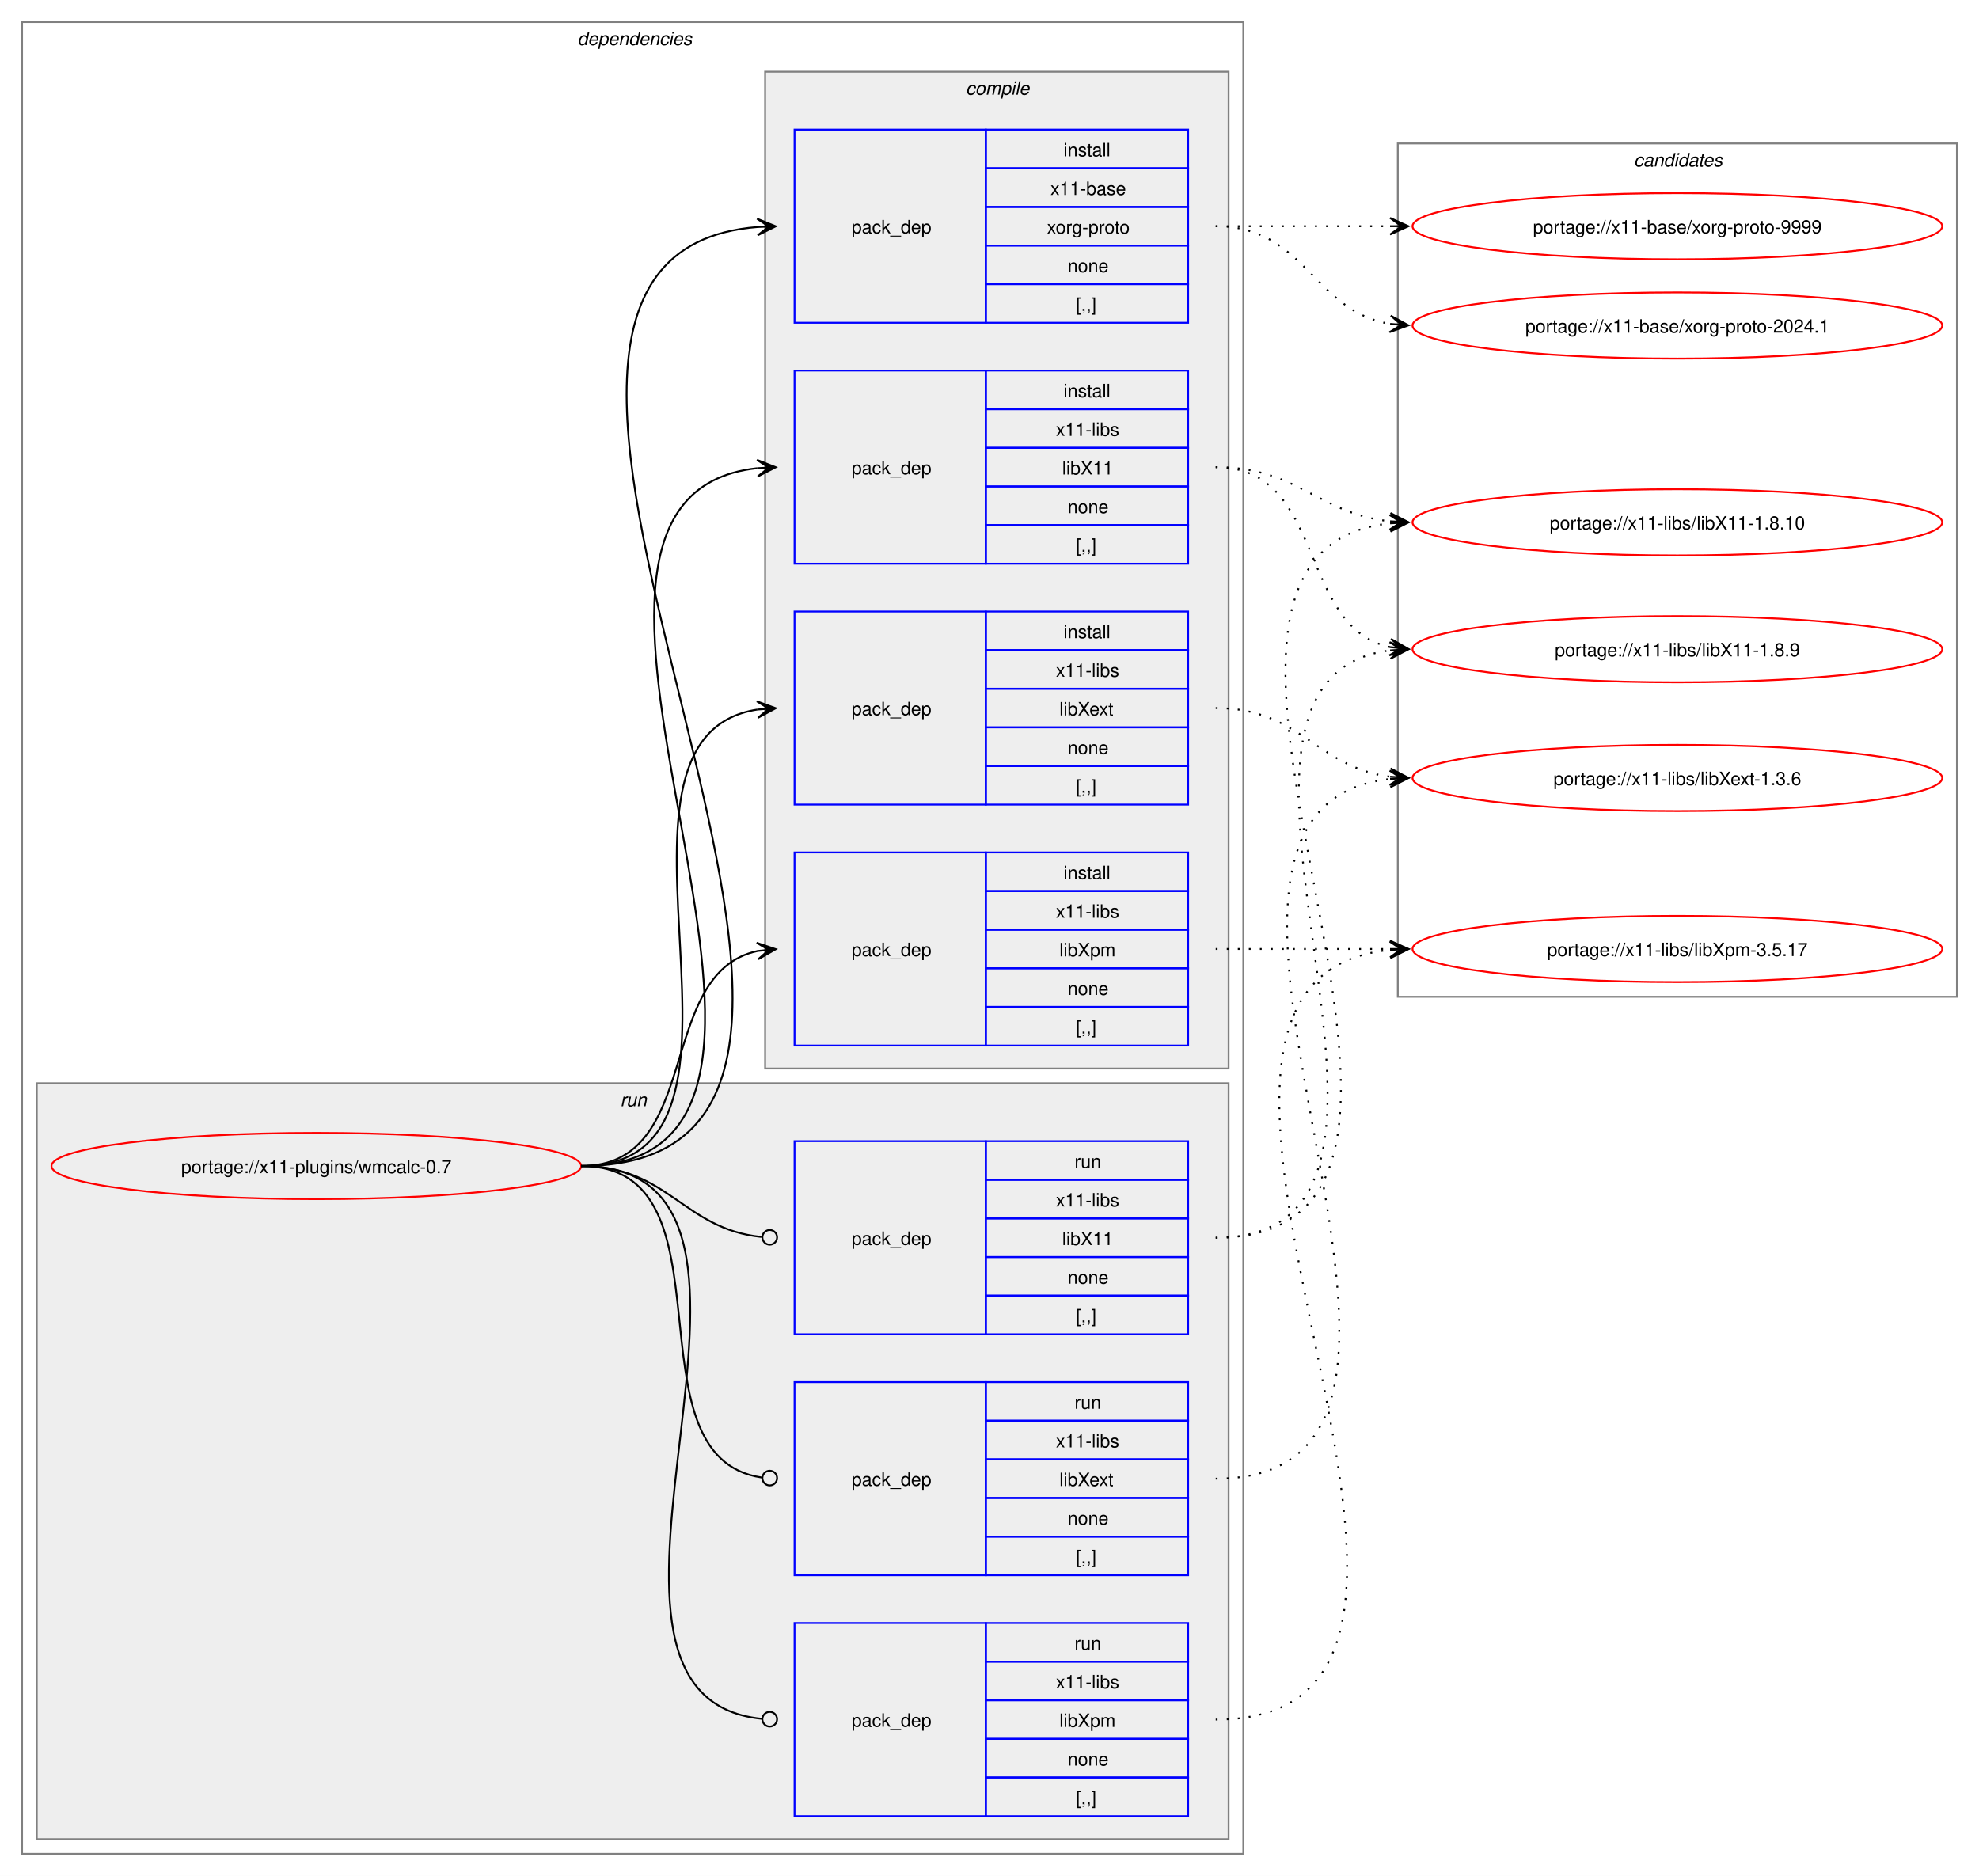
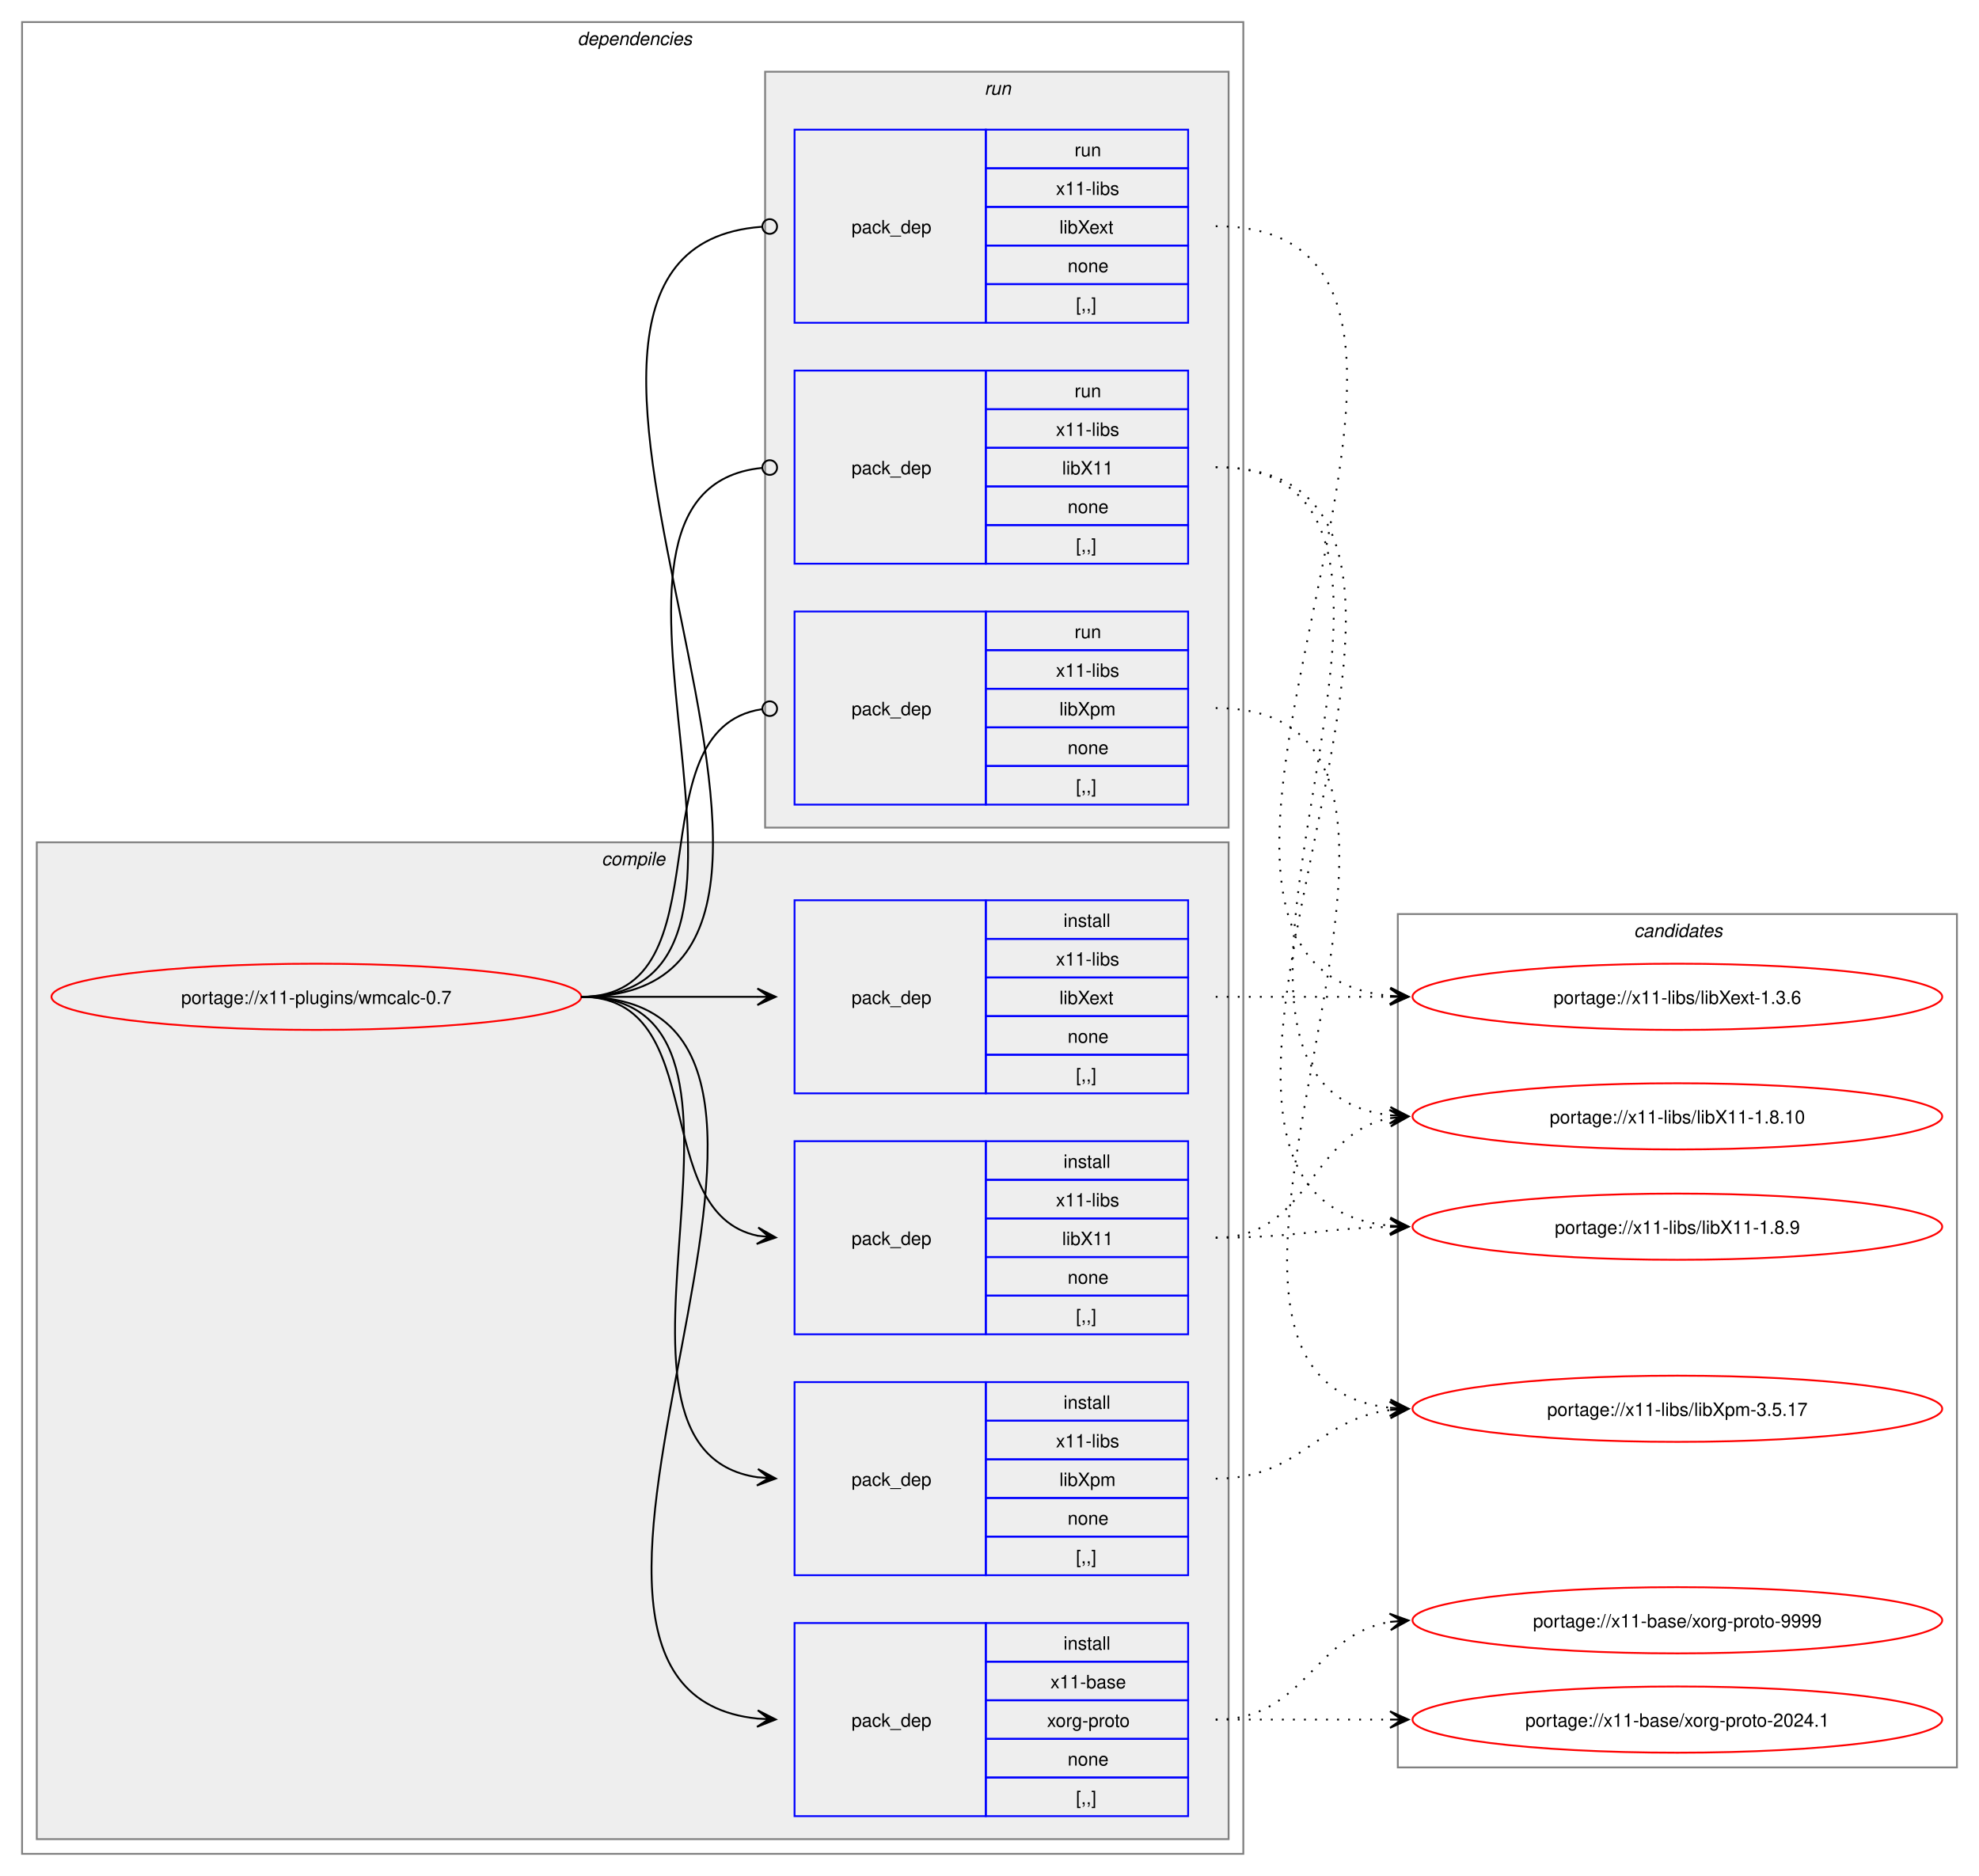
<svg xmlns="http://www.w3.org/2000/svg" xmlns:xlink="http://www.w3.org/1999/xlink" width="1076pt" height="1020pt" viewBox="0.00 0.00 1076.00 1020.00">
  <g id="graph0" class="graph" transform="scale(1 1) rotate(0) translate(4 1016)">
    <polygon fill="white" stroke="none" points="-4,4 -4,-1016 1072,-1016 1072,4 -4,4" />
    <g id="clust2" class="cluster">
      <polygon fill="none" stroke="gray" points="8,-8 8,-1004 672,-1004 672,-8 8,-8" />
      <text text-anchor="start" x="310" y="-991.5" font-family="Helvetica,sans-Serif" font-style="italic" font-size="10.00">dependencies</text>
    </g>
+     <g id="clust3" class="cluster">
+       <polygon fill="#eeeeee" stroke="gray" points="16,-16 16,-558 664,-558 664,-16 16,-16" />
+       <text text-anchor="start" x="323.12" y="-545.5" font-family="Helvetica,sans-Serif" font-style="italic" font-size="10.00">compile</text>
+     </g>
    <g id="clust9" class="cluster">
-       <polygon fill="#eeeeee" stroke="gray" points="16,-16 16,-427 664,-427 664,-16 16,-16" />
-       <text text-anchor="start" x="333.25" y="-414.5" font-family="Helvetica,sans-Serif" font-style="italic" font-size="10.00">run</text>
-     </g>
-     <g id="clust3" class="cluster">
-       <polygon fill="#eeeeee" stroke="gray" points="412,-435 412,-977 664,-977 664,-435 412,-435" />
-       <text text-anchor="start" x="521.12" y="-964.5" font-family="Helvetica,sans-Serif" font-style="italic" font-size="10.00">compile</text>
+       <polygon fill="#eeeeee" stroke="gray" points="412,-566 412,-977 664,-977 664,-566 412,-566" />
+       <text text-anchor="start" x="531.25" y="-964.5" font-family="Helvetica,sans-Serif" font-style="italic" font-size="10.00">run</text>
    </g>
    <g id="clust13" class="cluster">
-       <polygon fill="none" stroke="gray" points="756,-474 756,-938 1060,-938 1060,-474 756,-474" />
-       <text text-anchor="start" x="884.38" y="-925.5" font-family="Helvetica,sans-Serif" font-style="italic" font-size="10.00">candidates</text>
+       <polygon fill="none" stroke="gray" points="756,-55 756,-519 1060,-519 1060,-55 756,-55" />
+       <text text-anchor="start" x="884.38" y="-506.5" font-family="Helvetica,sans-Serif" font-style="italic" font-size="10.00">candidates</text>
    </g>
    <g id="node1" class="node">
      <g id="a_node1">
        <a xlink:href="../x11-plugins/wmcalc-0.7.svg" xlink:title="portage://x11-plugins/wmcalc-0.7">
-           <ellipse fill="none" stroke="red" cx="168" cy="-382" rx="144" ry="18" />
-           <text text-anchor="middle" x="168" y="-378.12" font-family="Helvetica,sans-Serif" font-size="10.00">portage://x11-plugins/wmcalc-0.7</text>
+           <ellipse fill="none" stroke="red" cx="168" cy="-474" rx="144" ry="18" />
+           <text text-anchor="middle" x="168" y="-470.12" font-family="Helvetica,sans-Serif" font-size="10.00">portage://x11-plugins/wmcalc-0.7</text>
        </a>
      </g>
    </g>
    <g id="node2" class="node">
-       <polygon fill="none" stroke="blue" points="428,-840.5 428,-945.5 532,-945.5 532,-840.5 428,-840.5" />
-       <text text-anchor="start" x="459" y="-889.12" font-family="Helvetica,sans-Serif" font-size="10.00">pack_dep</text>
-       <polygon fill="none" stroke="blue" points="532,-924.5 532,-945.5 642,-945.5 642,-924.5 532,-924.5" />
-       <text text-anchor="start" x="574.25" y="-931" font-family="Helvetica,sans-Serif" font-size="10.00">install</text>
-       <polygon fill="none" stroke="blue" points="532,-903.5 532,-924.5 642,-924.5 642,-903.5 532,-903.5" />
-       <text text-anchor="start" x="567.12" y="-910" font-family="Helvetica,sans-Serif" font-size="10.00">x11-base</text>
-       <polygon fill="none" stroke="blue" points="532,-882.5 532,-903.5 642,-903.5 642,-882.5 532,-882.5" />
-       <text text-anchor="start" x="565.25" y="-889" font-family="Helvetica,sans-Serif" font-size="10.00">xorg-proto</text>
-       <polygon fill="none" stroke="blue" points="532,-861.5 532,-882.5 642,-882.5 642,-861.5 532,-861.5" />
-       <text text-anchor="start" x="576.5" y="-868" font-family="Helvetica,sans-Serif" font-size="10.00">none</text>
-       <polygon fill="none" stroke="blue" points="532,-840.5 532,-861.5 642,-861.5 642,-840.5 532,-840.5" />
-       <text text-anchor="start" x="581" y="-847" font-family="Helvetica,sans-Serif" font-size="10.00">[,,]</text>
+       <polygon fill="none" stroke="blue" points="428,-28.5 428,-133.5 532,-133.5 532,-28.5 428,-28.5" />
+       <text text-anchor="start" x="459" y="-77.12" font-family="Helvetica,sans-Serif" font-size="10.00">pack_dep</text>
+       <polygon fill="none" stroke="blue" points="532,-112.5 532,-133.5 642,-133.5 642,-112.5 532,-112.5" />
+       <text text-anchor="start" x="574.25" y="-119" font-family="Helvetica,sans-Serif" font-size="10.00">install</text>
+       <polygon fill="none" stroke="blue" points="532,-91.5 532,-112.5 642,-112.5 642,-91.5 532,-91.5" />
+       <text text-anchor="start" x="567.12" y="-98" font-family="Helvetica,sans-Serif" font-size="10.00">x11-base</text>
+       <polygon fill="none" stroke="blue" points="532,-70.5 532,-91.5 642,-91.5 642,-70.5 532,-70.5" />
+       <text text-anchor="start" x="565.25" y="-77" font-family="Helvetica,sans-Serif" font-size="10.00">xorg-proto</text>
+       <polygon fill="none" stroke="blue" points="532,-49.5 532,-70.5 642,-70.5 642,-49.5 532,-49.5" />
+       <text text-anchor="start" x="576.5" y="-56" font-family="Helvetica,sans-Serif" font-size="10.00">none</text>
+       <polygon fill="none" stroke="blue" points="532,-28.5 532,-49.5 642,-49.5 642,-28.5 532,-28.5" />
+       <text text-anchor="start" x="581" y="-35" font-family="Helvetica,sans-Serif" font-size="10.00">[,,]</text>
    </g>
    <g id="edge1" class="edge">
-       <path fill="none" stroke="black" d="M312,-382C540.18,-382 198.66,-876.17 407.93,-892.58" />
-       <polygon fill="black" stroke="black" points="417.78,-892.95 407.62,-897.07 414,-892.81 407.79,-892.58 407.79,-892.58 407.79,-892.58 414,-892.81 407.96,-888.08 417.78,-892.95" />
+       <path fill="none" stroke="black" d="M312,-474C489.14,-474 248.73,-97.71 407.93,-81.54" />
+       <polygon fill="black" stroke="black" points="417.78,-81.06 408.01,-86.04 414.01,-81.24 407.79,-81.54 407.79,-81.54 407.79,-81.54 414.01,-81.24 407.58,-77.05 417.78,-81.06" />
    </g>
    <g id="node3" class="node">
+       <polygon fill="none" stroke="blue" points="428,-290.5 428,-395.5 532,-395.5 532,-290.5 428,-290.5" />
+       <text text-anchor="start" x="459" y="-339.12" font-family="Helvetica,sans-Serif" font-size="10.00">pack_dep</text>
+       <polygon fill="none" stroke="blue" points="532,-374.5 532,-395.5 642,-395.5 642,-374.5 532,-374.5" />
+       <text text-anchor="start" x="574.25" y="-381" font-family="Helvetica,sans-Serif" font-size="10.00">install</text>
+       <polygon fill="none" stroke="blue" points="532,-353.5 532,-374.5 642,-374.5 642,-353.5 532,-353.5" />
+       <text text-anchor="start" x="570.12" y="-360" font-family="Helvetica,sans-Serif" font-size="10.00">x11-libs</text>
+       <polygon fill="none" stroke="blue" points="532,-332.5 532,-353.5 642,-353.5 642,-332.5 532,-332.5" />
+       <text text-anchor="start" x="573.5" y="-339" font-family="Helvetica,sans-Serif" font-size="10.00">libX11</text>
+       <polygon fill="none" stroke="blue" points="532,-311.5 532,-332.5 642,-332.5 642,-311.5 532,-311.5" />
+       <text text-anchor="start" x="576.5" y="-318" font-family="Helvetica,sans-Serif" font-size="10.00">none</text>
+       <polygon fill="none" stroke="blue" points="532,-290.5 532,-311.5 642,-311.5 642,-290.5 532,-290.5" />
+       <text text-anchor="start" x="581" y="-297" font-family="Helvetica,sans-Serif" font-size="10.00">[,,]</text>
+     </g>
+     <g id="edge2" class="edge">
+       <path fill="none" stroke="black" d="M312,-474C383.21,-474 348.07,-356.45 408.06,-344.05" />
+       <polygon fill="black" stroke="black" points="417.79,-343.12 408.27,-348.56 414.02,-343.48 407.83,-344.08 407.83,-344.08 407.83,-344.08 414.02,-343.48 407.4,-339.6 417.79,-343.12" />
+     </g>
+     <g id="node4" class="node">
+       <polygon fill="none" stroke="blue" points="428,-421.5 428,-526.5 532,-526.5 532,-421.5 428,-421.5" />
+       <text text-anchor="start" x="459" y="-470.12" font-family="Helvetica,sans-Serif" font-size="10.00">pack_dep</text>
+       <polygon fill="none" stroke="blue" points="532,-505.5 532,-526.5 642,-526.5 642,-505.5 532,-505.5" />
+       <text text-anchor="start" x="574.25" y="-512" font-family="Helvetica,sans-Serif" font-size="10.00">install</text>
+       <polygon fill="none" stroke="blue" points="532,-484.5 532,-505.5 642,-505.5 642,-484.5 532,-484.5" />
+       <text text-anchor="start" x="570.12" y="-491" font-family="Helvetica,sans-Serif" font-size="10.00">x11-libs</text>
+       <polygon fill="none" stroke="blue" points="532,-463.5 532,-484.5 642,-484.5 642,-463.5 532,-463.5" />
+       <text text-anchor="start" x="572" y="-470" font-family="Helvetica,sans-Serif" font-size="10.00">libXext</text>
+       <polygon fill="none" stroke="blue" points="532,-442.5 532,-463.5 642,-463.5 642,-442.5 532,-442.5" />
+       <text text-anchor="start" x="576.5" y="-449" font-family="Helvetica,sans-Serif" font-size="10.00">none</text>
+       <polygon fill="none" stroke="blue" points="532,-421.5 532,-442.5 642,-442.5 642,-421.5 532,-421.5" />
+       <text text-anchor="start" x="581" y="-428" font-family="Helvetica,sans-Serif" font-size="10.00">[,,]</text>
+     </g>
+     <g id="edge3" class="edge">
+       <path fill="none" stroke="black" d="M312,-474C355.65,-474 369.25,-474 407.98,-474" />
+       <polygon fill="black" stroke="black" points="417.78,-474 407.78,-478.5 414,-474 407.78,-474 407.78,-474 407.78,-474 414,-474 407.78,-469.5 417.78,-474" />
+     </g>
+     <g id="node5" class="node">
+       <polygon fill="none" stroke="blue" points="428,-159.5 428,-264.5 532,-264.5 532,-159.5 428,-159.5" />
+       <text text-anchor="start" x="459" y="-208.12" font-family="Helvetica,sans-Serif" font-size="10.00">pack_dep</text>
+       <polygon fill="none" stroke="blue" points="532,-243.5 532,-264.5 642,-264.5 642,-243.5 532,-243.5" />
+       <text text-anchor="start" x="574.25" y="-250" font-family="Helvetica,sans-Serif" font-size="10.00">install</text>
+       <polygon fill="none" stroke="blue" points="532,-222.5 532,-243.5 642,-243.5 642,-222.5 532,-222.5" />
+       <text text-anchor="start" x="570.12" y="-229" font-family="Helvetica,sans-Serif" font-size="10.00">x11-libs</text>
+       <polygon fill="none" stroke="blue" points="532,-201.5 532,-222.5 642,-222.5 642,-201.5 532,-201.5" />
+       <text text-anchor="start" x="572" y="-208" font-family="Helvetica,sans-Serif" font-size="10.00">libXpm</text>
+       <polygon fill="none" stroke="blue" points="532,-180.5 532,-201.5 642,-201.5 642,-180.5 532,-180.5" />
+       <text text-anchor="start" x="576.5" y="-187" font-family="Helvetica,sans-Serif" font-size="10.00">none</text>
+       <polygon fill="none" stroke="blue" points="532,-159.5 532,-180.5 642,-180.5 642,-159.5 532,-159.5" />
+       <text text-anchor="start" x="581" y="-166" font-family="Helvetica,sans-Serif" font-size="10.00">[,,]</text>
+     </g>
+     <g id="edge4" class="edge">
+       <path fill="none" stroke="black" d="M312,-474C433.85,-474 301.99,-228.12 407.98,-212.75" />
+       <polygon fill="black" stroke="black" points="417.78,-212.08 408.11,-217.25 414.01,-212.34 407.81,-212.76 407.81,-212.76 407.81,-212.76 414.01,-212.34 407.5,-208.27 417.78,-212.08" />
+     </g>
+     <g id="node6" class="node">
      <polygon fill="none" stroke="blue" points="428,-709.5 428,-814.5 532,-814.5 532,-709.5 428,-709.5" />
      <text text-anchor="start" x="459" y="-758.12" font-family="Helvetica,sans-Serif" font-size="10.00">pack_dep</text>
      <polygon fill="none" stroke="blue" points="532,-793.5 532,-814.5 642,-814.5 642,-793.5 532,-793.5" />
-       <text text-anchor="start" x="574.25" y="-800" font-family="Helvetica,sans-Serif" font-size="10.00">install</text>
+       <text text-anchor="start" x="580.25" y="-800" font-family="Helvetica,sans-Serif" font-size="10.00">run</text>
      <polygon fill="none" stroke="blue" points="532,-772.5 532,-793.5 642,-793.5 642,-772.5 532,-772.5" />
      <text text-anchor="start" x="570.12" y="-779" font-family="Helvetica,sans-Serif" font-size="10.00">x11-libs</text>
      <polygon fill="none" stroke="blue" points="532,-751.5 532,-772.5 642,-772.5 642,-751.5 532,-751.5" />
      <text text-anchor="start" x="573.5" y="-758" font-family="Helvetica,sans-Serif" font-size="10.00">libX11</text>
      <polygon fill="none" stroke="blue" points="532,-730.5 532,-751.5 642,-751.5 642,-730.5 532,-730.5" />
      <text text-anchor="start" x="576.5" y="-737" font-family="Helvetica,sans-Serif" font-size="10.00">none</text>
      <polygon fill="none" stroke="blue" points="532,-709.5 532,-730.5 642,-730.5 642,-709.5 532,-709.5" />
      <text text-anchor="start" x="581" y="-716" font-family="Helvetica,sans-Serif" font-size="10.00">[,,]</text>
    </g>
-     <g id="edge2" class="edge">
-       <path fill="none" stroke="black" d="M312,-382C483.52,-382 254.29,-745.12 407.8,-761.43" />
-       <polygon fill="black" stroke="black" points="417.78,-761.94 407.57,-765.93 414.01,-761.75 407.8,-761.43 407.8,-761.43 407.8,-761.43 414.01,-761.75 408.02,-756.94 417.78,-761.94" />
-     </g>
-     <g id="node4" class="node">
+     <g id="edge5" class="edge">
+       <path fill="none" stroke="black" d="M312,-474C445.48,-474 289.76,-749.21 410.25,-761.57" />
+       <ellipse fill="none" stroke="black" cx="414.51" cy="-761.78" rx="4" ry="4" />
+     </g>
+     <g id="node7" class="node">
+       <polygon fill="none" stroke="blue" points="428,-840.5 428,-945.5 532,-945.5 532,-840.5 428,-840.5" />
+       <text text-anchor="start" x="459" y="-889.12" font-family="Helvetica,sans-Serif" font-size="10.00">pack_dep</text>
+       <polygon fill="none" stroke="blue" points="532,-924.5 532,-945.5 642,-945.5 642,-924.5 532,-924.5" />
+       <text text-anchor="start" x="580.25" y="-931" font-family="Helvetica,sans-Serif" font-size="10.00">run</text>
+       <polygon fill="none" stroke="blue" points="532,-903.5 532,-924.5 642,-924.5 642,-903.5 532,-903.5" />
+       <text text-anchor="start" x="570.12" y="-910" font-family="Helvetica,sans-Serif" font-size="10.00">x11-libs</text>
+       <polygon fill="none" stroke="blue" points="532,-882.5 532,-903.5 642,-903.5 642,-882.5 532,-882.5" />
+       <text text-anchor="start" x="572" y="-889" font-family="Helvetica,sans-Serif" font-size="10.00">libXext</text>
+       <polygon fill="none" stroke="blue" points="532,-861.5 532,-882.5 642,-882.5 642,-861.5 532,-861.5" />
+       <text text-anchor="start" x="576.5" y="-868" font-family="Helvetica,sans-Serif" font-size="10.00">none</text>
+       <polygon fill="none" stroke="blue" points="532,-840.5 532,-861.5 642,-861.5 642,-840.5 532,-840.5" />
+       <text text-anchor="start" x="581" y="-847" font-family="Helvetica,sans-Serif" font-size="10.00">[,,]</text>
+     </g>
+     <g id="edge6" class="edge">
+       <path fill="none" stroke="black" d="M312,-474C501.1,-474 235.62,-879.61 410.07,-892.68" />
+       <ellipse fill="none" stroke="black" cx="414.5" cy="-892.84" rx="4" ry="4" />
+     </g>
+     <g id="node8" class="node">
      <polygon fill="none" stroke="blue" points="428,-578.5 428,-683.5 532,-683.5 532,-578.5 428,-578.5" />
      <text text-anchor="start" x="459" y="-627.12" font-family="Helvetica,sans-Serif" font-size="10.00">pack_dep</text>
      <polygon fill="none" stroke="blue" points="532,-662.5 532,-683.5 642,-683.5 642,-662.5 532,-662.5" />
-       <text text-anchor="start" x="574.25" y="-669" font-family="Helvetica,sans-Serif" font-size="10.00">install</text>
+       <text text-anchor="start" x="580.25" y="-669" font-family="Helvetica,sans-Serif" font-size="10.00">run</text>
      <polygon fill="none" stroke="blue" points="532,-641.5 532,-662.5 642,-662.5 642,-641.5 532,-641.5" />
      <text text-anchor="start" x="570.12" y="-648" font-family="Helvetica,sans-Serif" font-size="10.00">x11-libs</text>
      <polygon fill="none" stroke="blue" points="532,-620.5 532,-641.5 642,-641.5 642,-620.5 532,-620.5" />
-       <text text-anchor="start" x="572" y="-627" font-family="Helvetica,sans-Serif" font-size="10.00">libXext</text>
+       <text text-anchor="start" x="572" y="-627" font-family="Helvetica,sans-Serif" font-size="10.00">libXpm</text>
      <polygon fill="none" stroke="blue" points="532,-599.5 532,-620.5 642,-620.5 642,-599.5 532,-599.5" />
      <text text-anchor="start" x="576.5" y="-606" font-family="Helvetica,sans-Serif" font-size="10.00">none</text>
      <polygon fill="none" stroke="blue" points="532,-578.5 532,-599.5 642,-599.5 642,-578.5 532,-578.5" />
      <text text-anchor="start" x="581" y="-585" font-family="Helvetica,sans-Serif" font-size="10.00">[,,]</text>
    </g>
-     <g id="edge3" class="edge">
-       <path fill="none" stroke="black" d="M312,-382C428.45,-382 307.16,-614.74 407.82,-630.19" />
-       <polygon fill="black" stroke="black" points="417.78,-630.91 407.49,-634.68 414.01,-630.64 407.81,-630.19 407.81,-630.19 407.81,-630.19 414.01,-630.64 408.13,-625.71 417.78,-630.91" />
-     </g>
-     <g id="node5" class="node">
-       <polygon fill="none" stroke="blue" points="428,-447.5 428,-552.5 532,-552.5 532,-447.5 428,-447.5" />
-       <text text-anchor="start" x="459" y="-496.12" font-family="Helvetica,sans-Serif" font-size="10.00">pack_dep</text>
-       <polygon fill="none" stroke="blue" points="532,-531.5 532,-552.5 642,-552.5 642,-531.5 532,-531.5" />
-       <text text-anchor="start" x="574.25" y="-538" font-family="Helvetica,sans-Serif" font-size="10.00">install</text>
-       <polygon fill="none" stroke="blue" points="532,-510.5 532,-531.5 642,-531.5 642,-510.5 532,-510.5" />
-       <text text-anchor="start" x="570.12" y="-517" font-family="Helvetica,sans-Serif" font-size="10.00">x11-libs</text>
-       <polygon fill="none" stroke="blue" points="532,-489.5 532,-510.5 642,-510.5 642,-489.5 532,-489.5" />
-       <text text-anchor="start" x="572" y="-496" font-family="Helvetica,sans-Serif" font-size="10.00">libXpm</text>
-       <polygon fill="none" stroke="blue" points="532,-468.5 532,-489.5 642,-489.5 642,-468.5 532,-468.5" />
-       <text text-anchor="start" x="576.5" y="-475" font-family="Helvetica,sans-Serif" font-size="10.00">none</text>
-       <polygon fill="none" stroke="blue" points="532,-447.5 532,-468.5 642,-468.5 642,-447.5 532,-447.5" />
-       <text text-anchor="start" x="581" y="-454" font-family="Helvetica,sans-Serif" font-size="10.00">[,,]</text>
-     </g>
-     <g id="edge4" class="edge">
-       <path fill="none" stroke="black" d="M312,-382C378.79,-382 351.79,-487.01 407.95,-498.91" />
-       <polygon fill="black" stroke="black" points="417.79,-499.88 407.39,-503.37 414.02,-499.51 407.84,-498.9 407.84,-498.9 407.84,-498.9 414.02,-499.51 408.28,-494.42 417.79,-499.88" />
-     </g>
-     <g id="node6" class="node">
-       <polygon fill="none" stroke="blue" points="428,-290.5 428,-395.5 532,-395.5 532,-290.5 428,-290.5" />
-       <text text-anchor="start" x="459" y="-339.12" font-family="Helvetica,sans-Serif" font-size="10.00">pack_dep</text>
-       <polygon fill="none" stroke="blue" points="532,-374.5 532,-395.5 642,-395.5 642,-374.5 532,-374.5" />
-       <text text-anchor="start" x="580.25" y="-381" font-family="Helvetica,sans-Serif" font-size="10.00">run</text>
-       <polygon fill="none" stroke="blue" points="532,-353.5 532,-374.5 642,-374.5 642,-353.5 532,-353.5" />
-       <text text-anchor="start" x="570.12" y="-360" font-family="Helvetica,sans-Serif" font-size="10.00">x11-libs</text>
-       <polygon fill="none" stroke="blue" points="532,-332.5 532,-353.5 642,-353.5 642,-332.5 532,-332.5" />
-       <text text-anchor="start" x="573.5" y="-339" font-family="Helvetica,sans-Serif" font-size="10.00">libX11</text>
-       <polygon fill="none" stroke="blue" points="532,-311.5 532,-332.5 642,-332.5 642,-311.5 532,-311.5" />
-       <text text-anchor="start" x="576.5" y="-318" font-family="Helvetica,sans-Serif" font-size="10.00">none</text>
-       <polygon fill="none" stroke="blue" points="532,-290.5 532,-311.5 642,-311.5 642,-290.5 532,-290.5" />
-       <text text-anchor="start" x="581" y="-297" font-family="Helvetica,sans-Serif" font-size="10.00">[,,]</text>
-     </g>
-     <g id="edge5" class="edge">
-       <path fill="none" stroke="black" d="M312,-382C359.45,-382 367.49,-347.72 410.01,-343.44" />
-       <ellipse fill="none" stroke="black" cx="414.51" cy="-343.22" rx="4" ry="4" />
-     </g>
-     <g id="node7" class="node">
-       <polygon fill="none" stroke="blue" points="428,-159.5 428,-264.5 532,-264.5 532,-159.5 428,-159.5" />
-       <text text-anchor="start" x="459" y="-208.12" font-family="Helvetica,sans-Serif" font-size="10.00">pack_dep</text>
-       <polygon fill="none" stroke="blue" points="532,-243.5 532,-264.5 642,-264.5 642,-243.5 532,-243.5" />
-       <text text-anchor="start" x="580.25" y="-250" font-family="Helvetica,sans-Serif" font-size="10.00">run</text>
-       <polygon fill="none" stroke="blue" points="532,-222.5 532,-243.5 642,-243.5 642,-222.5 532,-222.5" />
-       <text text-anchor="start" x="570.12" y="-229" font-family="Helvetica,sans-Serif" font-size="10.00">x11-libs</text>
-       <polygon fill="none" stroke="blue" points="532,-201.5 532,-222.5 642,-222.5 642,-201.5 532,-201.5" />
-       <text text-anchor="start" x="572" y="-208" font-family="Helvetica,sans-Serif" font-size="10.00">libXext</text>
-       <polygon fill="none" stroke="blue" points="532,-180.5 532,-201.5 642,-201.5 642,-180.5 532,-180.5" />
-       <text text-anchor="start" x="576.5" y="-187" font-family="Helvetica,sans-Serif" font-size="10.00">none</text>
-       <polygon fill="none" stroke="blue" points="532,-159.5 532,-180.5 642,-180.5 642,-159.5 532,-159.5" />
-       <text text-anchor="start" x="581" y="-166" font-family="Helvetica,sans-Serif" font-size="10.00">[,,]</text>
-     </g>
-     <g id="edge6" class="edge">
-       <path fill="none" stroke="black" d="M312,-382C398.14,-382 334.56,-223.74 410.17,-212.62" />
-       <ellipse fill="none" stroke="black" cx="414.51" cy="-212.31" rx="4" ry="4" />
-     </g>
-     <g id="node8" class="node">
-       <polygon fill="none" stroke="blue" points="428,-28.5 428,-133.5 532,-133.5 532,-28.5 428,-28.5" />
-       <text text-anchor="start" x="459" y="-77.12" font-family="Helvetica,sans-Serif" font-size="10.00">pack_dep</text>
-       <polygon fill="none" stroke="blue" points="532,-112.5 532,-133.5 642,-133.5 642,-112.5 532,-112.5" />
-       <text text-anchor="start" x="580.25" y="-119" font-family="Helvetica,sans-Serif" font-size="10.00">run</text>
-       <polygon fill="none" stroke="blue" points="532,-91.5 532,-112.5 642,-112.5 642,-91.5 532,-91.5" />
-       <text text-anchor="start" x="570.12" y="-98" font-family="Helvetica,sans-Serif" font-size="10.00">x11-libs</text>
-       <polygon fill="none" stroke="blue" points="532,-70.5 532,-91.5 642,-91.5 642,-70.5 532,-70.5" />
-       <text text-anchor="start" x="572" y="-77" font-family="Helvetica,sans-Serif" font-size="10.00">libXpm</text>
-       <polygon fill="none" stroke="blue" points="532,-49.5 532,-70.5 642,-70.5 642,-49.5 532,-49.5" />
-       <text text-anchor="start" x="576.5" y="-56" font-family="Helvetica,sans-Serif" font-size="10.00">none</text>
-       <polygon fill="none" stroke="blue" points="532,-28.5 532,-49.5 642,-49.5 642,-28.5 532,-28.5" />
-       <text text-anchor="start" x="581" y="-35" font-family="Helvetica,sans-Serif" font-size="10.00">[,,]</text>
-     </g>
    <g id="edge7" class="edge">
-       <path fill="none" stroke="black" d="M312,-382C450.93,-382 284.48,-93.79 410.28,-81.41" />
-       <ellipse fill="none" stroke="black" cx="414.5" cy="-81.21" rx="4" ry="4" />
+       <path fill="none" stroke="black" d="M312,-474C393.31,-474 338.95,-619.56 410.19,-630.37" />
+       <ellipse fill="none" stroke="black" cx="414.51" cy="-630.68" rx="4" ry="4" />
    </g>
    <g id="node9" class="node">
      <g id="a_node9">
        <a xlink:href="../x11-base/xorg-proto-9999.svg" xlink:title="portage://x11-base/xorg-proto-9999">
-           <ellipse fill="none" stroke="red" cx="908" cy="-893" rx="144" ry="18" />
-           <text text-anchor="middle" x="908" y="-889.12" font-family="Helvetica,sans-Serif" font-size="10.00">portage://x11-base/xorg-proto-9999</text>
+           <ellipse fill="none" stroke="red" cx="908" cy="-135" rx="144" ry="18" />
+           <text text-anchor="middle" x="908" y="-131.12" font-family="Helvetica,sans-Serif" font-size="10.00">portage://x11-base/xorg-proto-9999</text>
        </a>
      </g>
    </g>
    <g id="edge8" class="edge">
-       <path fill="none" stroke="black" stroke-dasharray="1,5" d="M657,-893C700.25,-893 713.72,-893 752.08,-893" />
-       <polygon fill="black" stroke="black" points="761.78,-893 751.78,-897.5 758,-893 751.78,-893 751.78,-893 751.78,-893 758,-893 751.78,-888.5 761.78,-893" />
+       <path fill="none" stroke="black" stroke-dasharray="1,5" d="M657,-81C705.95,-81 709.8,-127.28 752.05,-134.15" />
+       <polygon fill="black" stroke="black" points="761.79,-134.91 751.47,-138.62 758.01,-134.61 751.82,-134.13 751.82,-134.13 751.82,-134.13 758.01,-134.61 752.16,-129.65 761.79,-134.91" />
    </g>
    <g id="node10" class="node">
      <g id="a_node10">
        <a xlink:href="../x11-base/xorg-proto-2024.1.svg" xlink:title="portage://x11-base/xorg-proto-2024.1">
-           <ellipse fill="none" stroke="red" cx="908" cy="-839" rx="144" ry="18" />
-           <text text-anchor="middle" x="908" y="-835.12" font-family="Helvetica,sans-Serif" font-size="10.00">portage://x11-base/xorg-proto-2024.1</text>
+           <ellipse fill="none" stroke="red" cx="908" cy="-81" rx="144" ry="18" />
+           <text text-anchor="middle" x="908" y="-77.12" font-family="Helvetica,sans-Serif" font-size="10.00">portage://x11-base/xorg-proto-2024.1</text>
        </a>
      </g>
    </g>
    <g id="edge9" class="edge">
-       <path fill="none" stroke="black" stroke-dasharray="1,5" d="M657,-893C705.95,-893 709.8,-846.72 752.05,-839.85" />
-       <polygon fill="black" stroke="black" points="761.79,-839.09 752.16,-844.35 758.01,-839.39 751.82,-839.87 751.82,-839.87 751.82,-839.87 758.01,-839.39 751.47,-835.38 761.79,-839.09" />
+       <path fill="none" stroke="black" stroke-dasharray="1,5" d="M657,-81C700.25,-81 713.72,-81 752.08,-81" />
+       <polygon fill="black" stroke="black" points="761.78,-81 751.78,-85.5 758,-81 751.78,-81 751.78,-81 751.78,-81 758,-81 751.78,-76.5 761.78,-81" />
    </g>
    <g id="node11" class="node">
      <g id="a_node11">
        <a xlink:href="../x11-libs/libX11-1.8.10.svg" xlink:title="portage://x11-libs/libX11-1.8.10">
-           <ellipse fill="none" stroke="red" cx="908" cy="-732" rx="144" ry="18" />
-           <text text-anchor="middle" x="908" y="-728.12" font-family="Helvetica,sans-Serif" font-size="10.00">portage://x11-libs/libX11-1.8.10</text>
+           <ellipse fill="none" stroke="red" cx="908" cy="-409" rx="144" ry="18" />
+           <text text-anchor="middle" x="908" y="-405.12" font-family="Helvetica,sans-Serif" font-size="10.00">portage://x11-libs/libX11-1.8.10</text>
        </a>
      </g>
    </g>
    <g id="edge10" class="edge">
-       <path fill="none" stroke="black" stroke-dasharray="1,5" d="M657,-762C702.04,-762 712.48,-736.61 751.98,-732.55" />
-       <polygon fill="black" stroke="black" points="761.78,-732.06 752.02,-737.05 758.01,-732.25 751.8,-732.56 751.8,-732.56 751.8,-732.56 758.01,-732.25 751.57,-728.06 761.78,-732.06" />
+       <path fill="none" stroke="black" stroke-dasharray="1,5" d="M657,-343C708.49,-343 707.91,-399.81 751.87,-408.02" />
+       <polygon fill="black" stroke="black" points="761.79,-408.89 751.43,-412.49 758.02,-408.56 751.83,-408.01 751.83,-408.01 751.83,-408.01 758.02,-408.56 752.22,-403.53 761.79,-408.89" />
    </g>
    <g id="node12" class="node">
      <g id="a_node12">
        <a xlink:href="../x11-libs/libX11-1.8.9.svg" xlink:title="portage://x11-libs/libX11-1.8.9">
-           <ellipse fill="none" stroke="red" cx="908" cy="-663" rx="144" ry="18" />
-           <text text-anchor="middle" x="908" y="-659.12" font-family="Helvetica,sans-Serif" font-size="10.00">portage://x11-libs/libX11-1.8.9</text>
+           <ellipse fill="none" stroke="red" cx="908" cy="-349" rx="144" ry="18" />
+           <text text-anchor="middle" x="908" y="-345.12" font-family="Helvetica,sans-Serif" font-size="10.00">portage://x11-libs/libX11-1.8.9</text>
        </a>
      </g>
    </g>
    <g id="edge11" class="edge">
-       <path fill="none" stroke="black" stroke-dasharray="1,5" d="M657,-762C717.43,-762 701.06,-674.99 751.89,-664.11" />
-       <polygon fill="black" stroke="black" points="761.79,-663.12 752.29,-668.6 758.02,-663.5 751.84,-664.12 751.84,-664.12 751.84,-664.12 758.02,-663.5 751.39,-659.64 761.79,-663.12" />
+       <path fill="none" stroke="black" stroke-dasharray="1,5" d="M657,-343C700.32,-343 713.67,-348.06 752.07,-348.89" />
+       <polygon fill="black" stroke="black" points="761.78,-348.99 751.74,-353.38 758,-348.95 751.78,-348.88 751.78,-348.88 751.78,-348.88 758,-348.95 751.83,-344.38 761.78,-348.99" />
    </g>
    <g id="node13" class="node">
      <g id="a_node13">
        <a xlink:href="../x11-libs/libXext-1.3.6.svg" xlink:title="portage://x11-libs/libXext-1.3.6">
-           <ellipse fill="none" stroke="red" cx="908" cy="-593" rx="144" ry="18" />
-           <text text-anchor="middle" x="908" y="-589.12" font-family="Helvetica,sans-Serif" font-size="10.00">portage://x11-libs/libXext-1.3.6</text>
+           <ellipse fill="none" stroke="red" cx="908" cy="-474" rx="144" ry="18" />
+           <text text-anchor="middle" x="908" y="-470.12" font-family="Helvetica,sans-Serif" font-size="10.00">portage://x11-libs/libXext-1.3.6</text>
        </a>
      </g>
    </g>
    <g id="edge12" class="edge">
-       <path fill="none" stroke="black" stroke-dasharray="1,5" d="M657,-631C703.14,-631 711.76,-598.71 752.04,-593.66" />
-       <polygon fill="black" stroke="black" points="761.78,-593.07 752.07,-598.17 758.01,-593.3 751.8,-593.67 751.8,-593.67 751.8,-593.67 758.01,-593.3 751.53,-589.18 761.78,-593.07" />
+       <path fill="none" stroke="black" stroke-dasharray="1,5" d="M657,-474C700.25,-474 713.72,-474 752.08,-474" />
+       <polygon fill="black" stroke="black" points="761.78,-474 751.78,-478.5 758,-474 751.78,-474 751.78,-474 751.78,-474 758,-474 751.78,-469.5 761.78,-474" />
    </g>
    <g id="node14" class="node">
      <g id="a_node14">
        <a xlink:href="../x11-libs/libXpm-3.5.17.svg" xlink:title="portage://x11-libs/libXpm-3.5.17">
-           <ellipse fill="none" stroke="red" cx="908" cy="-500" rx="144" ry="18" />
-           <text text-anchor="middle" x="908" y="-496.12" font-family="Helvetica,sans-Serif" font-size="10.00">portage://x11-libs/libXpm-3.5.17</text>
+           <ellipse fill="none" stroke="red" cx="908" cy="-250" rx="144" ry="18" />
+           <text text-anchor="middle" x="908" y="-246.12" font-family="Helvetica,sans-Serif" font-size="10.00">portage://x11-libs/libXpm-3.5.17</text>
        </a>
      </g>
    </g>
    <g id="edge13" class="edge">
-       <path fill="none" stroke="black" stroke-dasharray="1,5" d="M657,-500C700.25,-500 713.72,-500 752.08,-500" />
-       <polygon fill="black" stroke="black" points="761.78,-500 751.78,-504.5 758,-500 751.78,-500 751.78,-500 751.78,-500 758,-500 751.78,-495.5 761.78,-500" />
+       <path fill="none" stroke="black" stroke-dasharray="1,5" d="M657,-212C703.14,-212 711.76,-244.29 752.04,-249.34" />
+       <polygon fill="black" stroke="black" points="761.78,-249.93 751.53,-253.82 758.01,-249.7 751.8,-249.33 751.8,-249.33 751.8,-249.33 758.01,-249.7 752.07,-244.83 761.78,-249.93" />
    </g>
    <g id="edge14" class="edge">
-       <path fill="none" stroke="black" stroke-dasharray="1,5" d="M657,-343C832.34,-343 594.45,-715.46 752.04,-731.47" />
-       <polygon fill="black" stroke="black" points="761.78,-731.94 751.58,-735.95 758.01,-731.76 751.79,-731.46 751.79,-731.46 751.79,-731.46 758.01,-731.76 752.01,-726.96 761.78,-731.94" />
+       <path fill="none" stroke="black" stroke-dasharray="1,5" d="M657,-762C816.97,-762 609.37,-425.35 752.11,-409.57" />
+       <polygon fill="black" stroke="black" points="761.78,-409.06 752.03,-414.08 758.01,-409.26 751.8,-409.59 751.8,-409.59 751.8,-409.59 758.01,-409.26 751.56,-405.1 761.78,-409.06" />
    </g>
    <g id="edge15" class="edge">
-       <path fill="none" stroke="black" stroke-dasharray="1,5" d="M657,-343C802.87,-343 623.15,-646.35 751.85,-662.34" />
-       <polygon fill="black" stroke="black" points="761.78,-662.93 751.54,-666.83 758.01,-662.71 751.8,-662.34 751.8,-662.34 751.8,-662.34 758.01,-662.71 752.07,-657.85 761.78,-662.93" />
+       <path fill="none" stroke="black" stroke-dasharray="1,5" d="M657,-762C842.62,-762 584.5,-365.77 751.92,-349.51" />
+       <polygon fill="black" stroke="black" points="761.78,-349.06 752,-354.01 758.01,-349.23 751.79,-349.52 751.79,-349.52 751.79,-349.52 758.01,-349.23 751.59,-345.02 761.78,-349.06" />
    </g>
    <g id="edge16" class="edge">
-       <path fill="none" stroke="black" stroke-dasharray="1,5" d="M657,-212C828.99,-212 597.59,-576.8 752.25,-592.48" />
-       <polygon fill="black" stroke="black" points="761.78,-592.94 751.58,-596.95 758.01,-592.76 751.79,-592.46 751.79,-592.46 751.79,-592.46 758.01,-592.76 752.01,-587.96 761.78,-592.94" />
+       <path fill="none" stroke="black" stroke-dasharray="1,5" d="M657,-893C845.24,-893 581.86,-490.61 752.02,-474.5" />
+       <polygon fill="black" stroke="black" points="761.78,-474.06 752,-479 758.01,-474.23 751.79,-474.51 751.79,-474.51 751.79,-474.51 758.01,-474.23 751.59,-470.01 761.78,-474.06" />
    </g>
    <g id="edge17" class="edge">
-       <path fill="none" stroke="black" stroke-dasharray="1,5" d="M657,-81C845.24,-81 581.86,-483.39 752.02,-499.5" />
-       <polygon fill="black" stroke="black" points="761.78,-499.94 751.59,-503.99 758.01,-499.77 751.79,-499.49 751.79,-499.49 751.79,-499.49 758.01,-499.77 752,-495 761.78,-499.94" />
+       <path fill="none" stroke="black" stroke-dasharray="1,5" d="M657,-631C828.99,-631 597.59,-266.2 752.25,-250.52" />
+       <polygon fill="black" stroke="black" points="761.78,-250.06 752.01,-255.04 758.01,-250.24 751.79,-250.54 751.79,-250.54 751.79,-250.54 758.01,-250.24 751.58,-246.05 761.78,-250.06" />
    </g>
  </g>
</svg>
